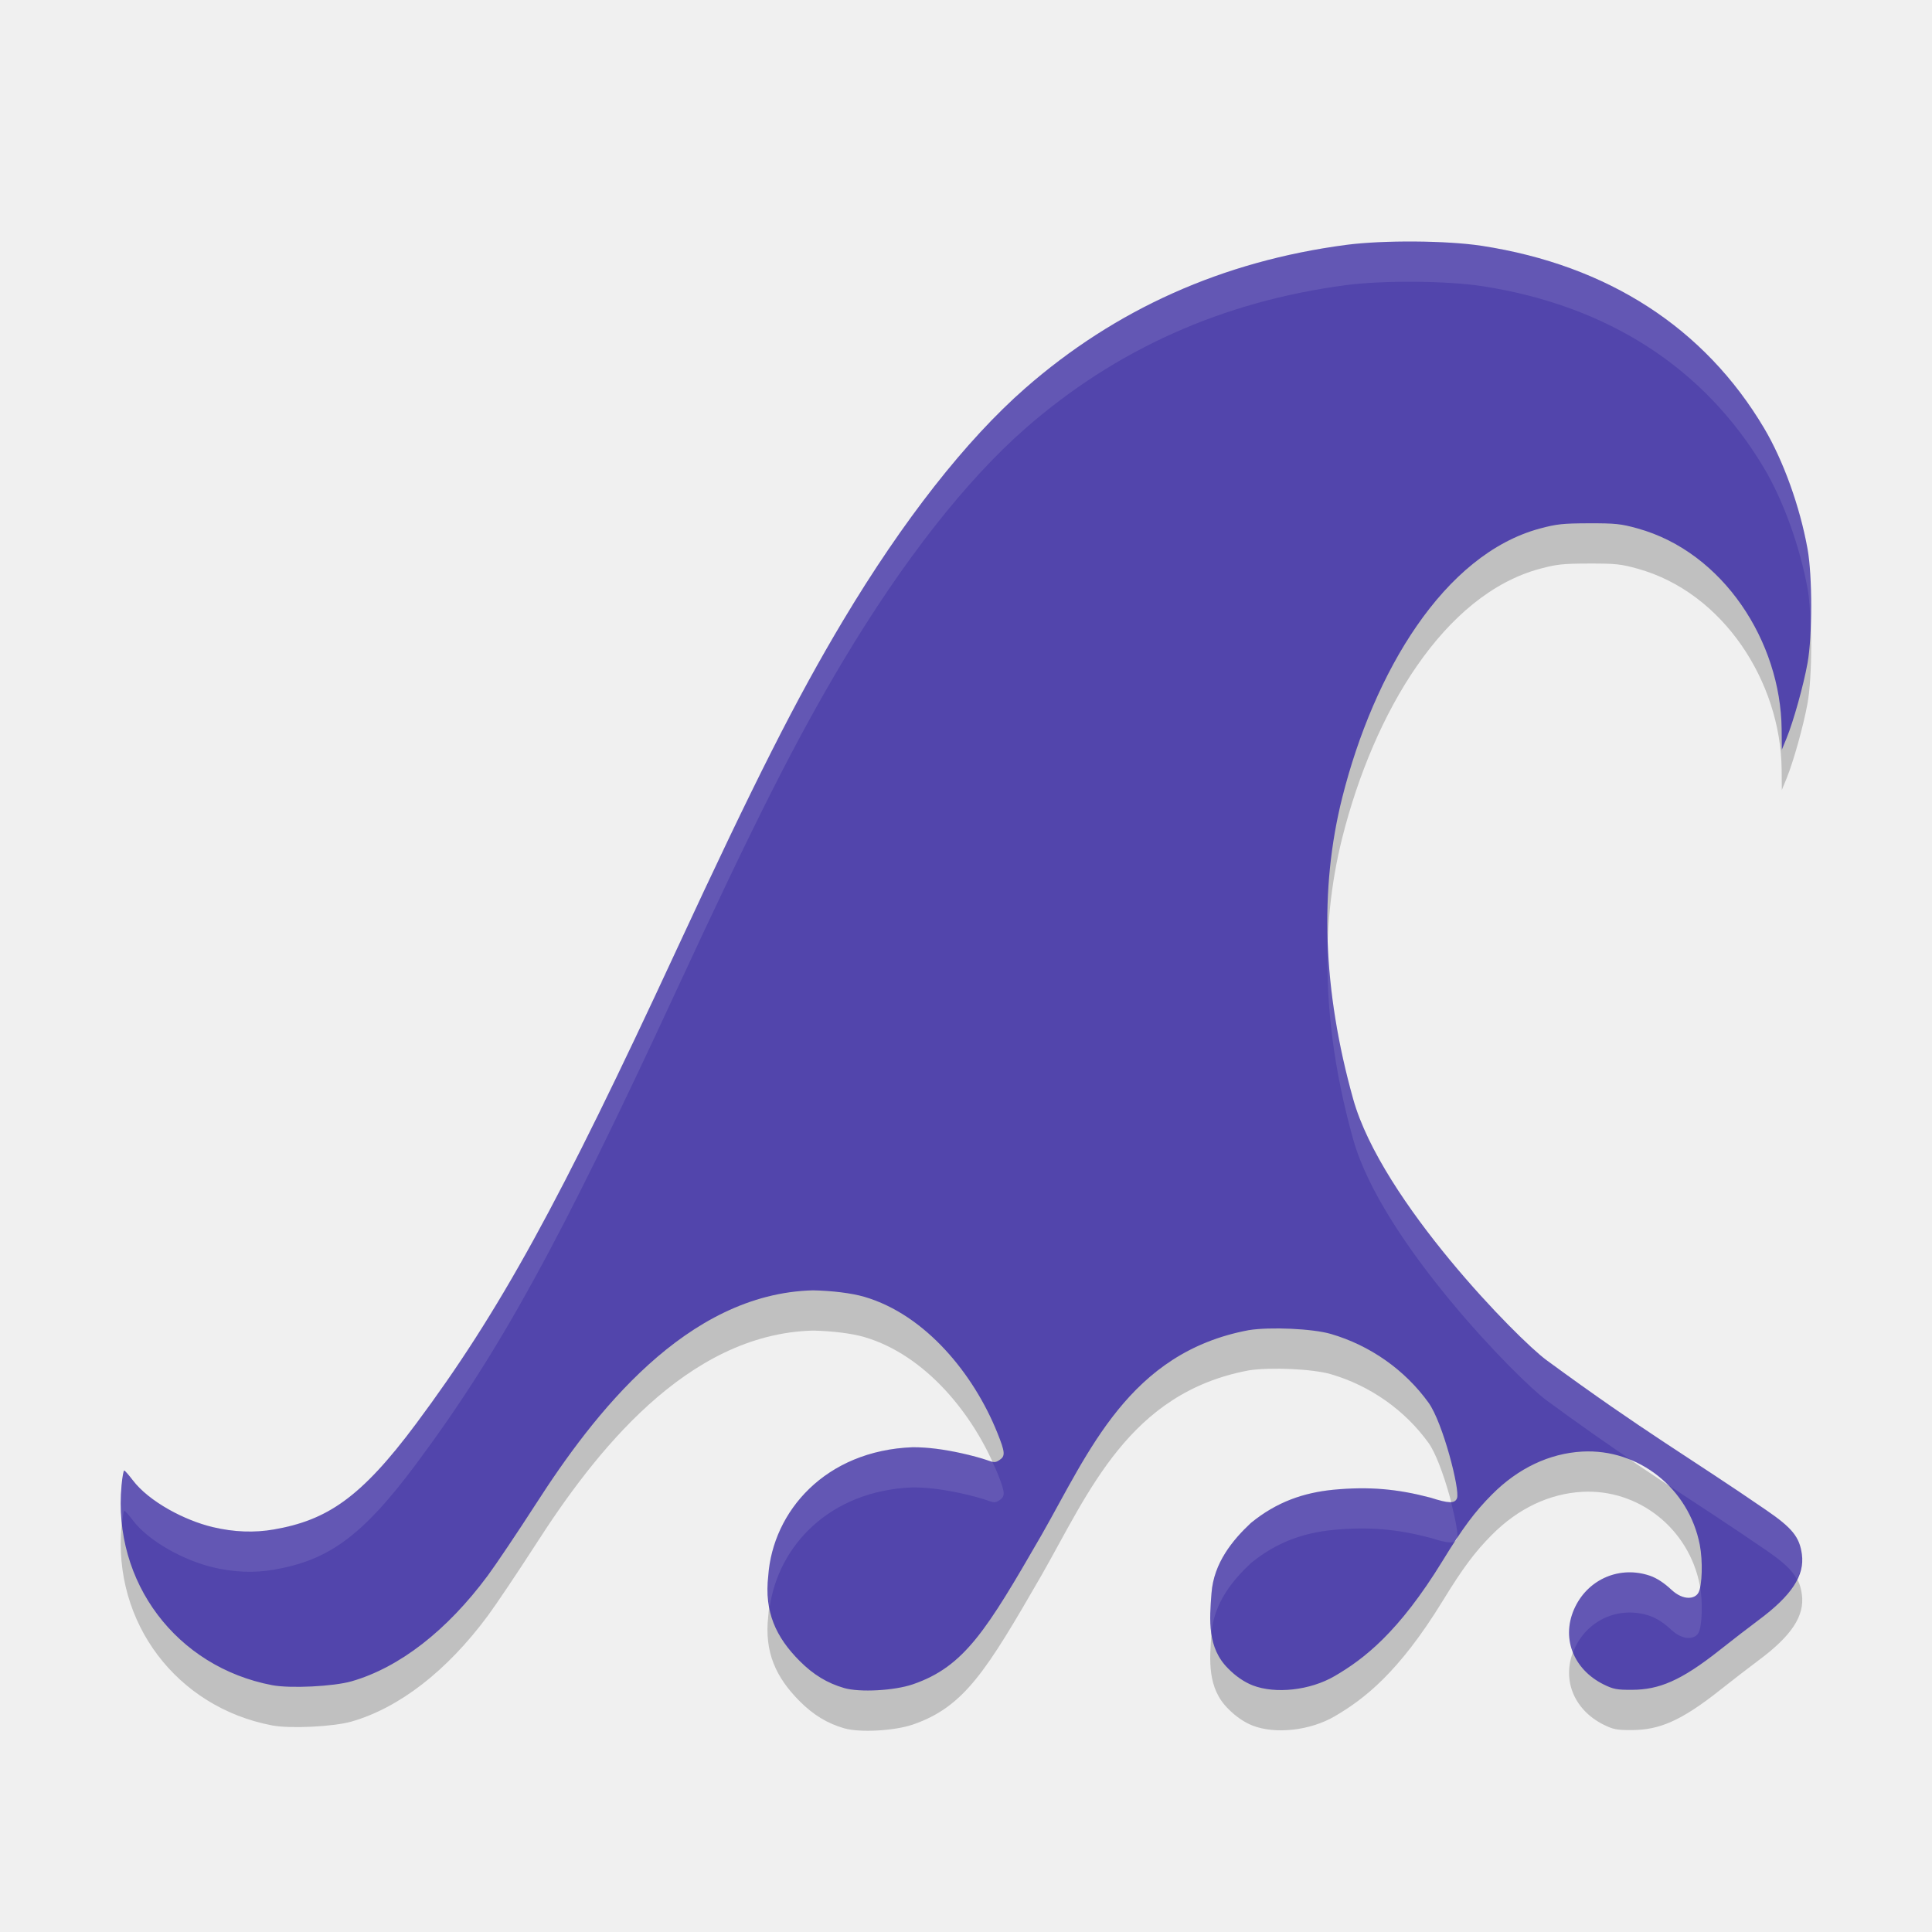
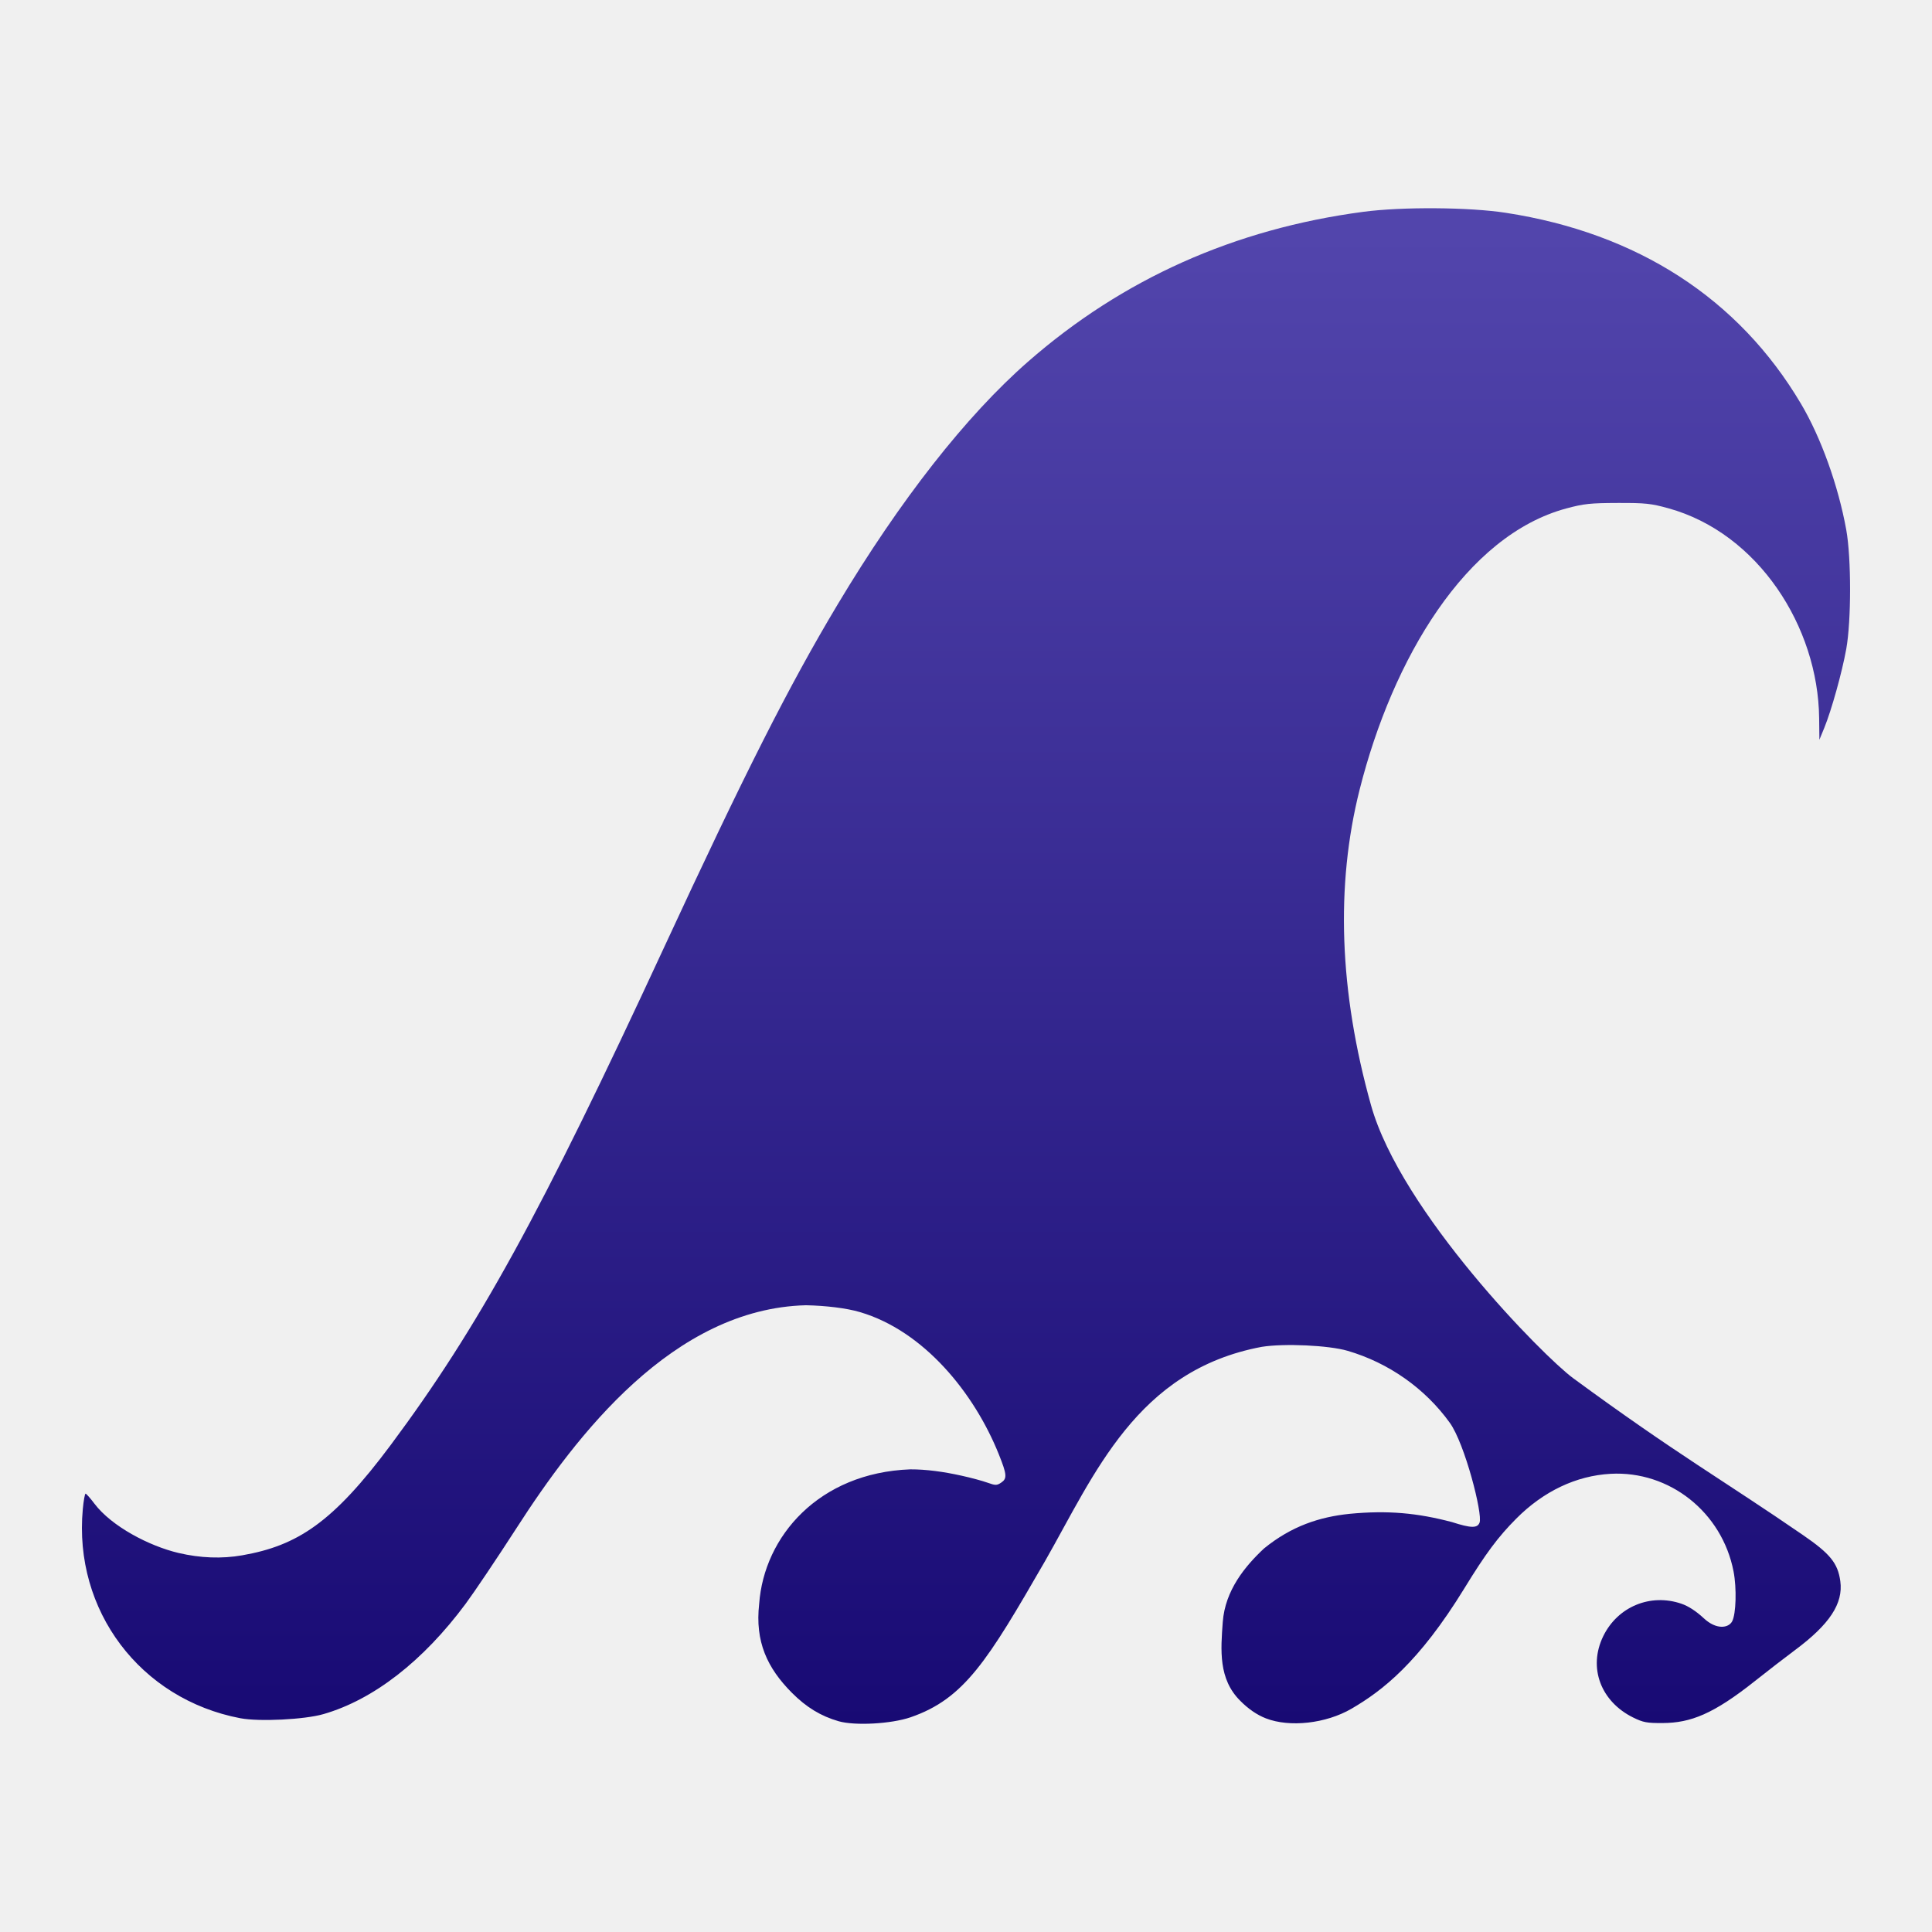
- <svg xmlns="http://www.w3.org/2000/svg" width="48" height="48" version="1.1">
-   <g transform="translate(0,-284.3)">
-     <path style="opacity:0.2" d="m 20.974,327.239 c -0.422,-0.122 -0.766,-0.331 -1.109,-0.675 -0.587,-0.59 -0.879,-1.215 -0.778,-2.113 0.115,-1.602 1.418,-3.112 3.588,-3.195 0.38,-10e-4 0.788,0.055 1.217,0.15 0.224,0.049 0.501,0.124 0.617,0.166 0.19,0.069 0.222,0.069 0.323,0.002 0.149,-0.098 0.142,-0.191 -0.054,-0.678 -0.582,-1.45 -1.779,-2.929 -3.3,-3.376 -0.321,-0.094 -0.808,-0.152 -1.279,-0.162 -3.152,0.08 -5.45,3.074 -6.886,5.309 -0.459,0.711 -0.997,1.512 -1.196,1.78 -1.012,1.365 -2.194,2.282 -3.381,2.624 -0.448,0.129 -1.525,0.182 -1.973,0.097 -2.378,-0.452 -3.967,-2.561 -3.743,-4.967 0.019,-0.203 0.049,-0.368 0.066,-0.367 0.017,0.002 0.112,0.109 0.211,0.239 0.408,0.539 1.299,1.005 1.996,1.169 0.519,0.123 1.027,0.142 1.513,0.057 1.315,-0.23 2.156,-0.779 3.529,-2.623 2.08,-2.793 3.562,-5.491 6.481,-11.794 1.926,-4.158 2.979,-6.24 4.132,-8.167 1.486,-2.484 3.053,-4.482 4.523,-5.769 2.247,-1.967 4.908,-3.156 7.966,-3.561 0.922,-0.122 2.516,-0.111 3.387,0.024 3.125,0.483 5.528,2.038 7.007,4.533 0.477,0.805 0.888,1.947 1.077,2.996 0.121,0.669 0.121,2.161 1.44e-4,2.833 -0.099,0.552 -0.351,1.454 -0.522,1.871 l -0.117,0.285 -0.005,-0.514 c -0.023,-2.168 -1.447,-4.393 -3.578,-4.984 -0.417,-0.116 -0.548,-0.129 -1.209,-0.128 -0.648,0.002 -0.801,0.018 -1.218,0.13 -2.389,0.643 -4.126,3.569 -4.91,6.679 -0.575,2.282 -0.485,4.797 0.27,7.496 0.709,2.535 4.105,5.973 4.8,6.484 2.466,1.811 3.57,2.426 5.457,3.725 0.65,0.445 0.832,0.67 0.891,1.099 0.072,0.53 -0.253,1.025 -1.075,1.636 -0.227,0.169 -0.656,0.5 -0.954,0.736 -0.987,0.784 -1.527,0.993 -2.19,0.997 -0.377,0.002 -0.464,-0.015 -0.703,-0.132 -0.763,-0.377 -1.077,-1.179 -0.708,-1.933 0.343,-0.699 1.119,-1.021 1.856,-0.769 0.166,0.057 0.349,0.176 0.532,0.347 0.298,0.277 0.587,0.234 0.673,0.072 0.093,-0.175 0.11,-0.786 0.033,-1.185 -0.272,-1.405 -1.52,-2.395 -2.921,-2.319 -0.817,0.045 -1.594,0.414 -2.242,1.066 -0.429,0.431 -0.724,0.827 -1.229,1.651 -1.089,1.775 -1.952,2.436 -2.679,2.86 -0.613,0.358 -1.475,0.449 -2.036,0.232 -0.213,-0.083 -0.424,-0.229 -0.609,-0.417 -0.523,-0.517 -0.466,-1.208 -0.416,-1.873 0.056,-0.754 0.527,-1.323 0.978,-1.745 0.653,-0.533 1.318,-0.751 2.039,-0.825 0.904,-0.086 1.605,-0.02 2.425,0.196 0.455,0.146 0.606,0.149 0.658,0.013 0.078,-0.203 -0.352,-1.879 -0.707,-2.372 -0.588,-0.816 -1.453,-1.425 -2.429,-1.709 -0.449,-0.131 -1.505,-0.179 -2.038,-0.094 -2.977,0.557 -3.971,3.029 -5.151,5.094 -1.364,2.364 -1.913,3.265 -3.194,3.705 -0.459,0.158 -1.321,0.205 -1.707,0.093 z" />
-     <path style="fill:#5245ac" d="m 20.974,326.239 c -0.422,-0.122 -0.766,-0.331 -1.109,-0.675 -0.587,-0.59 -0.879,-1.215 -0.778,-2.113 0.115,-1.602 1.418,-3.112 3.588,-3.195 0.38,-10e-4 0.788,0.055 1.217,0.15 0.224,0.049 0.501,0.124 0.617,0.166 0.19,0.069 0.222,0.069 0.323,0.002 0.149,-0.098 0.142,-0.191 -0.054,-0.678 -0.582,-1.45 -1.779,-2.929 -3.3,-3.376 -0.321,-0.094 -0.808,-0.152 -1.279,-0.162 -3.152,0.08 -5.45,3.074 -6.886,5.309 -0.459,0.711 -0.997,1.512 -1.196,1.78 -1.012,1.365 -2.194,2.282 -3.381,2.624 -0.448,0.129 -1.525,0.182 -1.973,0.097 -2.378,-0.452 -3.967,-2.561 -3.743,-4.967 0.019,-0.203 0.049,-0.368 0.066,-0.367 0.017,0.002 0.112,0.109 0.211,0.239 0.408,0.539 1.299,1.005 1.996,1.169 0.519,0.123 1.027,0.142 1.513,0.057 1.315,-0.23 2.156,-0.779 3.529,-2.623 2.08,-2.793 3.562,-5.491 6.481,-11.794 1.926,-4.158 2.979,-6.24 4.132,-8.167 1.486,-2.484 3.053,-4.482 4.523,-5.769 2.247,-1.967 4.908,-3.156 7.966,-3.561 0.922,-0.122 2.516,-0.111 3.387,0.024 3.125,0.483 5.528,2.038 7.007,4.533 0.477,0.805 0.888,1.947 1.077,2.996 0.121,0.669 0.121,2.161 1.44e-4,2.833 -0.099,0.552 -0.351,1.454 -0.522,1.871 l -0.117,0.285 -0.005,-0.514 c -0.023,-2.168 -1.447,-4.393 -3.578,-4.984 -0.417,-0.116 -0.548,-0.129 -1.209,-0.128 -0.648,0.002 -0.801,0.018 -1.218,0.13 -2.389,0.643 -4.126,3.569 -4.91,6.679 -0.575,2.282 -0.485,4.797 0.27,7.496 0.709,2.535 4.105,5.973 4.8,6.484 2.466,1.811 3.57,2.426 5.457,3.725 0.65,0.445 0.832,0.67 0.891,1.099 0.072,0.53 -0.253,1.025 -1.075,1.636 -0.227,0.169 -0.656,0.5 -0.954,0.736 -0.987,0.784 -1.527,0.993 -2.19,0.997 -0.377,0.002 -0.464,-0.015 -0.703,-0.132 -0.763,-0.377 -1.077,-1.179 -0.708,-1.933 0.343,-0.699 1.119,-1.021 1.856,-0.769 0.166,0.057 0.349,0.176 0.532,0.347 0.298,0.277 0.587,0.234 0.673,0.072 0.093,-0.175 0.11,-0.786 0.033,-1.185 -0.272,-1.405 -1.52,-2.395 -2.921,-2.319 -0.817,0.045 -1.594,0.414 -2.242,1.066 -0.429,0.431 -0.724,0.827 -1.229,1.651 -1.089,1.775 -1.952,2.436 -2.679,2.86 -0.613,0.358 -1.475,0.449 -2.036,0.232 -0.213,-0.083 -0.424,-0.229 -0.609,-0.417 -0.523,-0.517 -0.466,-1.208 -0.416,-1.873 0.056,-0.754 0.527,-1.323 0.978,-1.745 0.653,-0.533 1.318,-0.751 2.039,-0.825 0.904,-0.086 1.605,-0.02 2.425,0.196 0.455,0.146 0.606,0.149 0.658,0.013 0.078,-0.203 -0.352,-1.879 -0.707,-2.372 -0.588,-0.816 -1.453,-1.425 -2.429,-1.709 -0.449,-0.131 -1.505,-0.179 -2.038,-0.094 -2.977,0.557 -3.971,3.029 -5.151,5.094 -1.364,2.364 -1.913,3.265 -3.194,3.705 -0.459,0.158 -1.321,0.205 -1.707,0.093 z" />
-     <path style="opacity:0.1;fill:#ffffff" d="m 35.15,290.3 c -0.623,-0.004 -1.252,0.023 -1.713,0.084 -3.058,0.405 -5.718,1.596 -7.965,3.562 -1.47,1.286 -3.037,3.284 -4.523,5.768 -1.153,1.927 -2.207,4.009 -4.133,8.168 -2.919,6.303 -4.401,9 -6.48,11.793 -1.373,1.844 -2.214,2.393 -3.529,2.623 -0.486,0.085 -0.993,0.066 -1.512,-0.057 -0.698,-0.165 -1.588,-0.631 -1.996,-1.17 -0.098,-0.13 -0.193,-0.236 -0.211,-0.238 -0.017,-0.001 -0.047,0.164 -0.066,0.367 -0.03,0.323 -0.023,0.638 0.01,0.947 0.018,-0.162 0.042,-0.316 0.057,-0.314 0.017,0.002 0.112,0.108 0.211,0.238 0.408,0.539 1.298,1.005 1.996,1.17 0.519,0.123 1.026,0.142 1.512,0.057 1.315,-0.23 2.156,-0.779 3.529,-2.623 2.08,-2.793 3.561,-5.49 6.48,-11.793 1.926,-4.158 2.98,-6.241 4.133,-8.168 1.486,-2.484 3.054,-4.481 4.523,-5.768 2.247,-1.967 4.907,-3.158 7.965,-3.562 0.922,-0.122 2.516,-0.109 3.387,0.025 3.125,0.483 5.529,2.036 7.008,4.531 0.477,0.805 0.888,1.947 1.078,2.996 0.041,0.228 0.061,0.562 0.074,0.916 0.025,-0.686 0.006,-1.475 -0.074,-1.916 -0.19,-1.049 -0.601,-2.191 -1.078,-2.996 -1.479,-2.495 -3.883,-4.048 -7.008,-4.531 -0.435,-0.067 -1.051,-0.105 -1.674,-0.109 z m -2.162,17.422 c -0.054,1.546 0.154,3.177 0.631,4.883 0.709,2.535 4.106,5.974 4.801,6.484 0.853,0.626 1.517,1.088 2.133,1.506 0.324,0.14 0.618,0.337 0.869,0.586 0.799,0.528 1.533,0.998 2.455,1.633 0.43,0.294 0.645,0.494 0.766,0.719 0.101,-0.207 0.153,-0.411 0.125,-0.619 -0.059,-0.429 -0.24,-0.654 -0.891,-1.1 -1.886,-1.299 -2.991,-1.913 -5.457,-3.725 -0.695,-0.511 -4.092,-3.949 -4.801,-6.484 -0.375,-1.342 -0.584,-2.637 -0.631,-3.883 z m -10.312,12.533 c -2.171,0.083 -3.475,1.594 -3.59,3.195 -0.033,0.289 -0.009,0.543 0.037,0.783 0.213,-1.518 1.481,-2.9 3.553,-2.979 0.38,-0.001 0.787,0.056 1.217,0.15 0.224,0.049 0.501,0.124 0.617,0.166 0.19,0.069 0.221,0.069 0.322,0.002 0.149,-0.098 0.143,-0.19 -0.053,-0.678 -0.038,-0.096 -0.087,-0.191 -0.131,-0.287 -0.038,-0.007 -0.071,-0.013 -0.139,-0.037 -0.116,-0.042 -0.394,-0.117 -0.617,-0.166 -0.43,-0.095 -0.837,-0.151 -1.217,-0.15 z m 11.086,1.021 c -0.206,0.002 -0.42,0.014 -0.646,0.035 -0.721,0.074 -1.384,0.292 -2.037,0.824 -0.451,0.422 -0.922,0.992 -0.979,1.746 -0.025,0.341 -0.05,0.688 0,1.016 3.88e-4,-0.005 -3.87e-4,-0.01 0,-0.016 0.056,-0.754 0.528,-1.324 0.979,-1.746 0.653,-0.533 1.316,-0.75 2.037,-0.824 0.904,-0.086 1.606,-0.019 2.426,0.197 0.455,0.146 0.606,0.148 0.658,0.012 0.034,-0.089 -0.039,-0.475 -0.15,-0.906 -0.1,0.007 -0.254,-0.024 -0.508,-0.105 -0.615,-0.162 -1.162,-0.24 -1.779,-0.232 z m 6.68,2.086 c -0.545,0.017 -1.046,0.329 -1.303,0.854 -0.191,0.39 -0.197,0.792 -0.055,1.143 0.018,-0.048 0.032,-0.095 0.055,-0.143 0.343,-0.699 1.119,-1.02 1.855,-0.768 0.166,0.057 0.348,0.175 0.531,0.346 0.298,0.277 0.588,0.234 0.674,0.072 0.093,-0.175 0.11,-0.786 0.033,-1.186 -6.4e-4,-0.003 -0.001,-0.007 -0.002,-0.01 -0.012,0.061 -0.013,0.162 -0.031,0.195 -0.086,0.162 -0.376,0.205 -0.674,-0.072 -0.183,-0.17 -0.365,-0.289 -0.531,-0.346 -0.184,-0.063 -0.371,-0.091 -0.553,-0.086 z" />
-   </g>
+ <svg xmlns="http://www.w3.org/2000/svg" clip-rule="evenodd" fill-rule="evenodd" stroke-linejoin="round" stroke-miterlimit="2" viewBox="0 0 48 48">
+   <linearGradient id="a" x2="1" gradientTransform="matrix(0 -35.1564 35.1564 0 24 326.192)" gradientUnits="userSpaceOnUse">
+     <stop stop-color="#180a74" offset="0" />
+     <stop stop-color="#5245ac" offset="1" />
+   </linearGradient>
+   <path transform="matrix(1.04594 0 0 1.04594 -1.10252 -298.463)" d="m20.974 326.239c-.423-.122-.766-.331-1.109-.675-.587-.59-.879-1.215-.778-2.113.115-1.602 1.418-3.113 3.588-3.195.38-.001.788.055 1.217.15.224.049.502.124.617.166.19.068.222.068.323.002.149-.099.142-.191-.054-.679-.582-1.45-1.778-2.929-3.3-3.375-.321-.095-.808-.152-1.279-.162-3.152.08-5.449 3.074-6.886 5.309-.459.711-.997 1.511-1.196 1.779-1.012 1.365-2.193 2.282-3.38 2.624-.449.13-1.526.183-1.973.098-2.378-.452-3.967-2.561-3.743-4.968.019-.203.049-.368.066-.367.018.002.113.109.211.239.408.539 1.299 1.005 1.996 1.17.52.122 1.027.141 1.513.056 1.315-.23 2.156-.779 3.529-2.622 2.08-2.793 3.562-5.491 6.481-11.794 1.926-4.159 2.979-6.241 4.132-8.167 1.487-2.484 3.053-4.483 4.523-5.769 2.247-1.967 4.908-3.156 7.966-3.561.922-.122 2.516-.111 3.387.024 3.125.482 5.528 2.037 7.007 4.533.477.804.887 1.946 1.077 2.996.121.669.121 2.16 0 2.832-.099.552-.351 1.455-.521 1.871l-.117.285-.006-.514c-.023-2.168-1.447-4.393-3.578-4.984-.417-.115-.547-.129-1.209-.127-.648.002-.801.018-1.218.13-2.389.643-4.125 3.569-4.91 6.679-.575 2.282-.485 4.797.27 7.495.709 2.535 4.105 5.974 4.8 6.484 2.467 1.812 3.57 2.426 5.457 3.725.65.446.832.67.891 1.099.072.53-.254 1.025-1.076 1.636-.227.169-.656.5-.953.736-.987.784-1.527.994-2.19.997-.377.002-.464-.014-.703-.132-.763-.377-1.077-1.18-.708-1.934.343-.699 1.12-1.021 1.856-.768.166.057.349.176.532.346.298.278.587.234.673.072.093-.175.11-.786.033-1.185-.272-1.405-1.52-2.396-2.921-2.319-.817.045-1.594.414-2.242 1.066-.429.431-.724.827-1.229 1.651-1.089 1.775-1.953 2.437-2.68 2.861-.613.358-1.475.449-2.036.231-.213-.082-.424-.229-.609-.417-.522-.516-.465-1.207-.416-1.872.057-.754.528-1.323.978-1.745.654-.533 1.318-.751 2.039-.825.904-.086 1.605-.02 2.425.196.455.146.606.15.658.013.078-.203-.351-1.878-.707-2.371-.588-.817-1.453-1.425-2.429-1.71-.449-.131-1.504-.179-2.037-.094-2.977.557-3.971 3.03-5.151 5.094-1.364 2.365-1.913 3.265-3.194 3.706-.459.157-1.32.204-1.707.093z" fill="url(#a)" fill-rule="nonzero" />
</svg>
